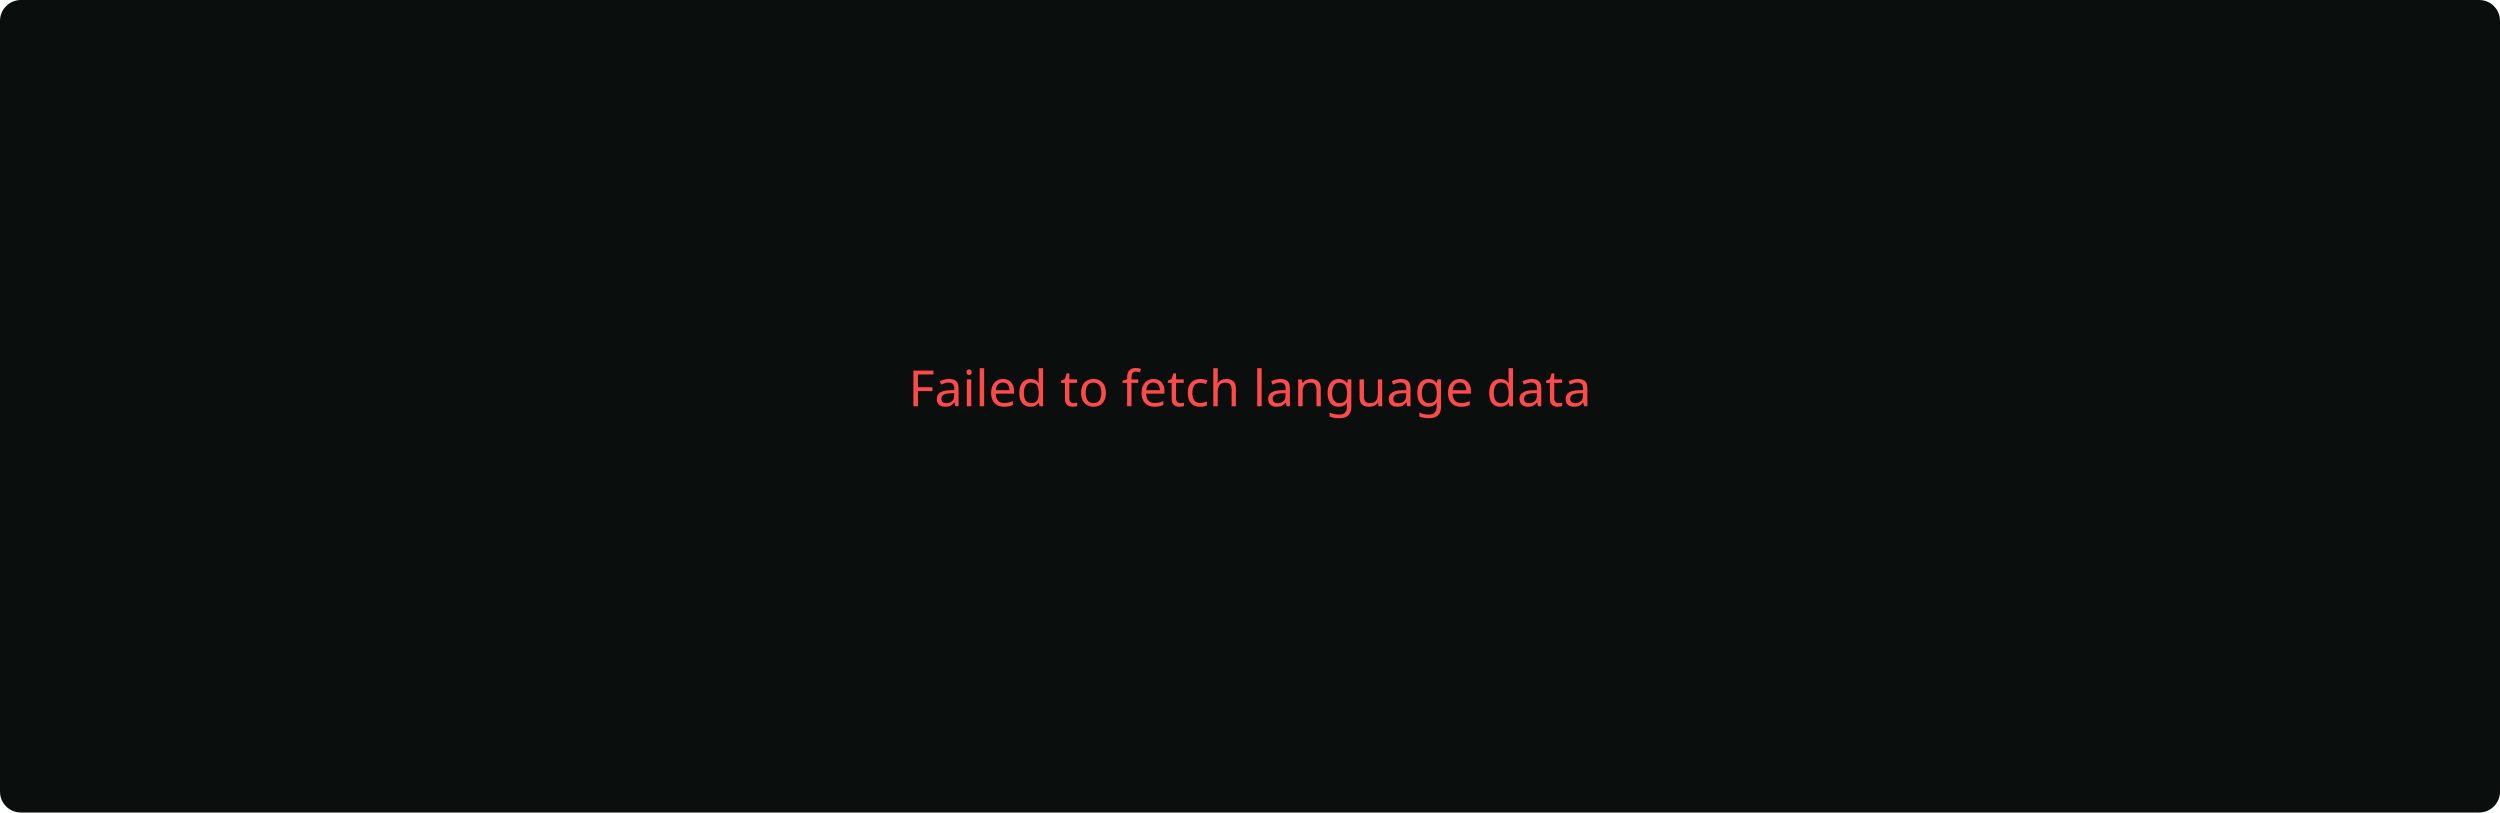
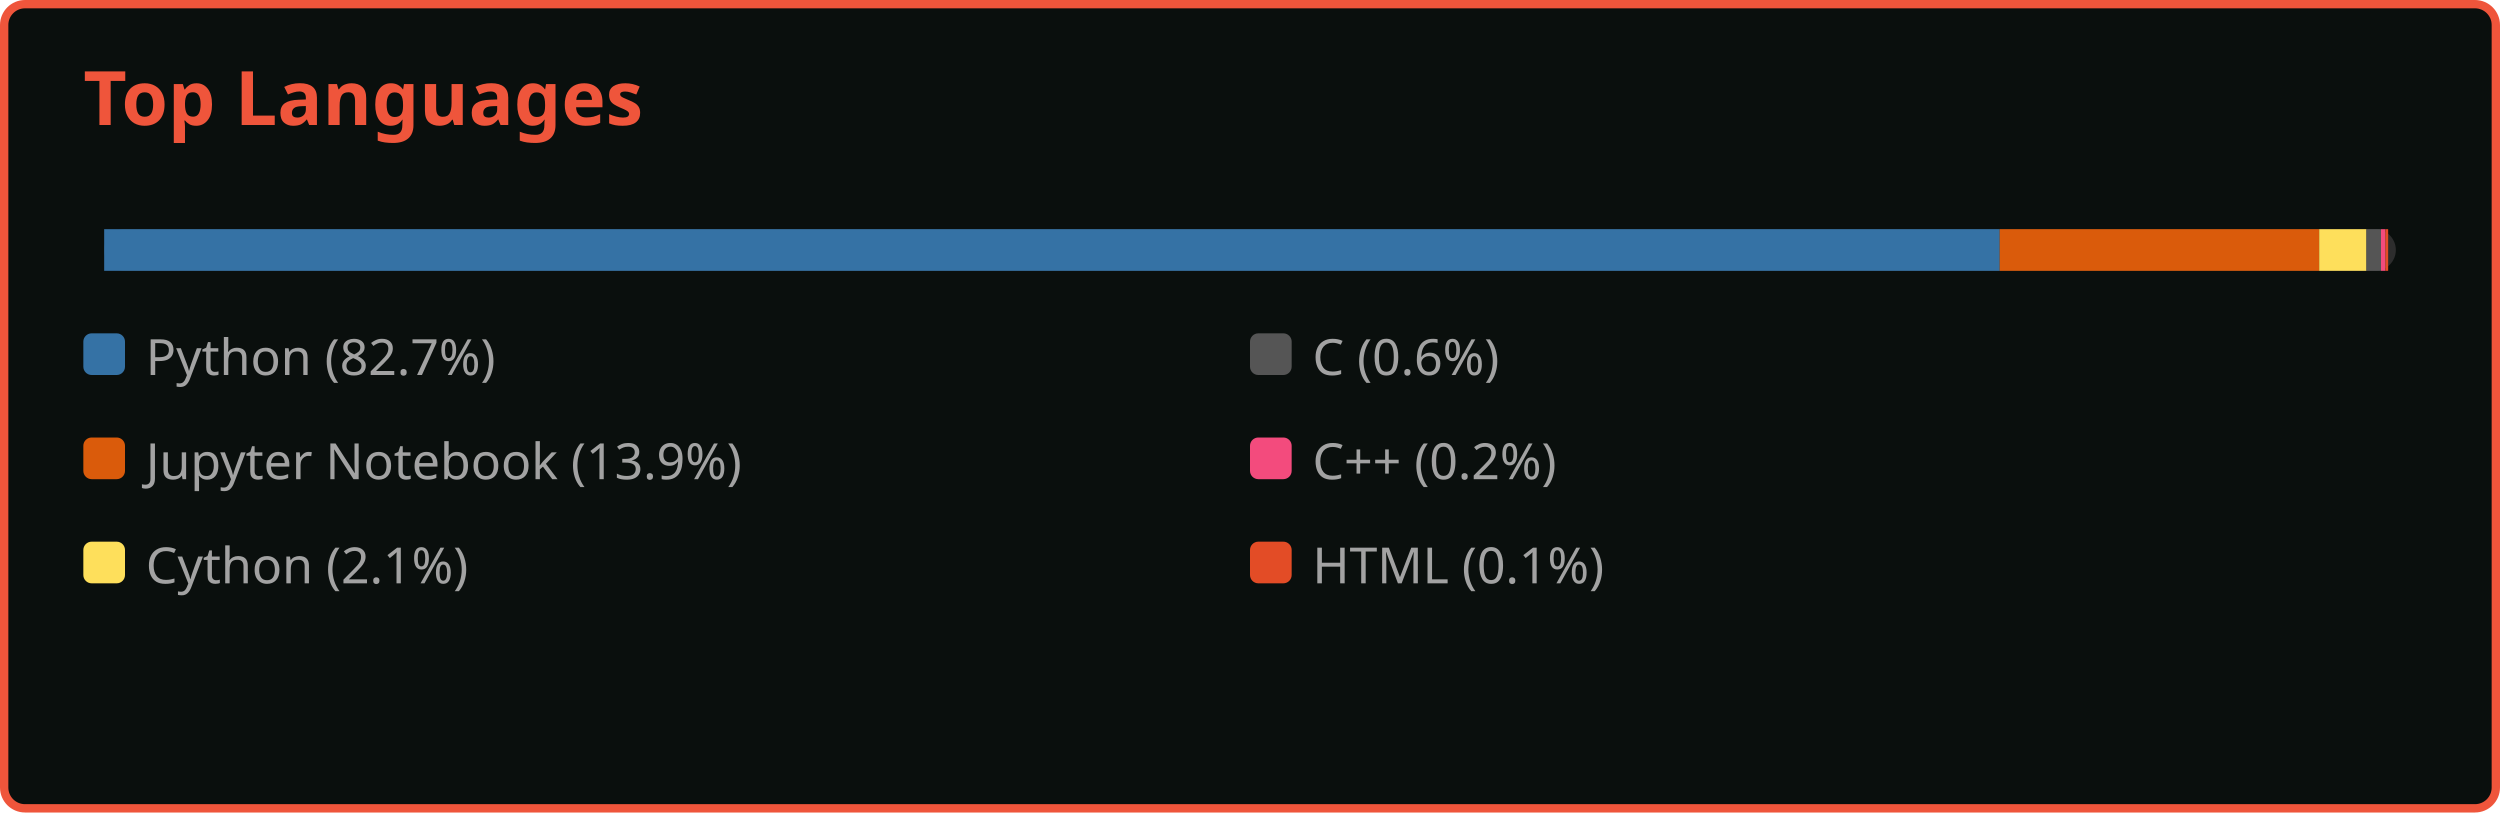
<svg xmlns="http://www.w3.org/2000/svg" width="600" height="195">
-   <rect width="100%" height="100%" fill="#0a0f0d" rx="5" ry="5" />
-   <text x="50%" y="50%" fill="#ff4a4a" text-anchor="middle" font-family="Segoe UI, Ubuntu, Sans-Serif">Failed to fetch language data</text>
+   <rect width="598" height="193" x="1" y="1" rx="5" ry="5" fill="#0a0f0d" stroke="#ef553b" stroke-width="2" />
+   <text x="20" y="30" font-family="Segoe UI, Ubuntu, Sans-Serif" font-size="18" font-weight="bold" fill="#ef553b">Top Languages</text>
+   <g transform="translate(25, 55)">
+     <rect x="0" y="0" width="550" height="10" fill="#2d2d2d" rx="5" />
+     <rect x="0" y="0" width="454.931" height="10" fill="#3572A5" />
+     <rect x="454.931" y="0" width="76.678" height="10" fill="#DA5B0B" />
+     <rect x="531.608" y="0" width="11.341" height="10" fill="#fedf5b" />
+     <rect x="542.949" y="0" width="3.492" height="10" fill="#555555" />
+     <rect x="546.441" y="0" width="1.073" height="10" fill="#f34b7d" />
+     <rect x="547.514" y="0" width="0.642" height="10" fill="#e34c26" />
+   </g>
+   <g>
+     <g transform="translate(20, 80)">
+       <rect width="10" height="10" fill="#3572A5" rx="2" ry="2" />
+       <text x="15" y="10" font-family="Segoe UI, Ubuntu, Sans-Serif" font-size="12" fill="#a2a2a2"> Python (82.7%)</text>
+     </g>
+     <g transform="translate(20, 105)">
+       <rect width="10" height="10" fill="#DA5B0B" rx="2" ry="2" />
+       <text x="15" y="10" font-family="Segoe UI, Ubuntu, Sans-Serif" font-size="12" fill="#a2a2a2"> Jupyter Notebook (13.9%)</text>
+     </g>
+     <g transform="translate(20, 130)">
+       <rect width="10" height="10" fill="#fedf5b" rx="2" ry="2" />
+       <text x="15" y="10" font-family="Segoe UI, Ubuntu, Sans-Serif" font-size="12" fill="#a2a2a2"> Cython (2.1%)</text>
+     </g>
+     <g transform="translate(300, 80)">
+       <rect width="10" height="10" fill="#555555" rx="2" ry="2" />
+       <text x="15" y="10" font-family="Segoe UI, Ubuntu, Sans-Serif" font-size="12" fill="#a2a2a2"> C (0.6%)</text>
+     </g>
+     <g transform="translate(300, 105)">
+       <rect width="10" height="10" fill="#f34b7d" rx="2" ry="2" />
+       <text x="15" y="10" font-family="Segoe UI, Ubuntu, Sans-Serif" font-size="12" fill="#a2a2a2"> C++ (0.2%)</text>
+     </g>
+     <g transform="translate(300, 130)">
+       <rect width="10" height="10" fill="#e34c26" rx="2" ry="2" />
+       <text x="15" y="10" font-family="Segoe UI, Ubuntu, Sans-Serif" font-size="12" fill="#a2a2a2"> HTML (0.1%)</text>
+     </g>
+   </g>
</svg>
